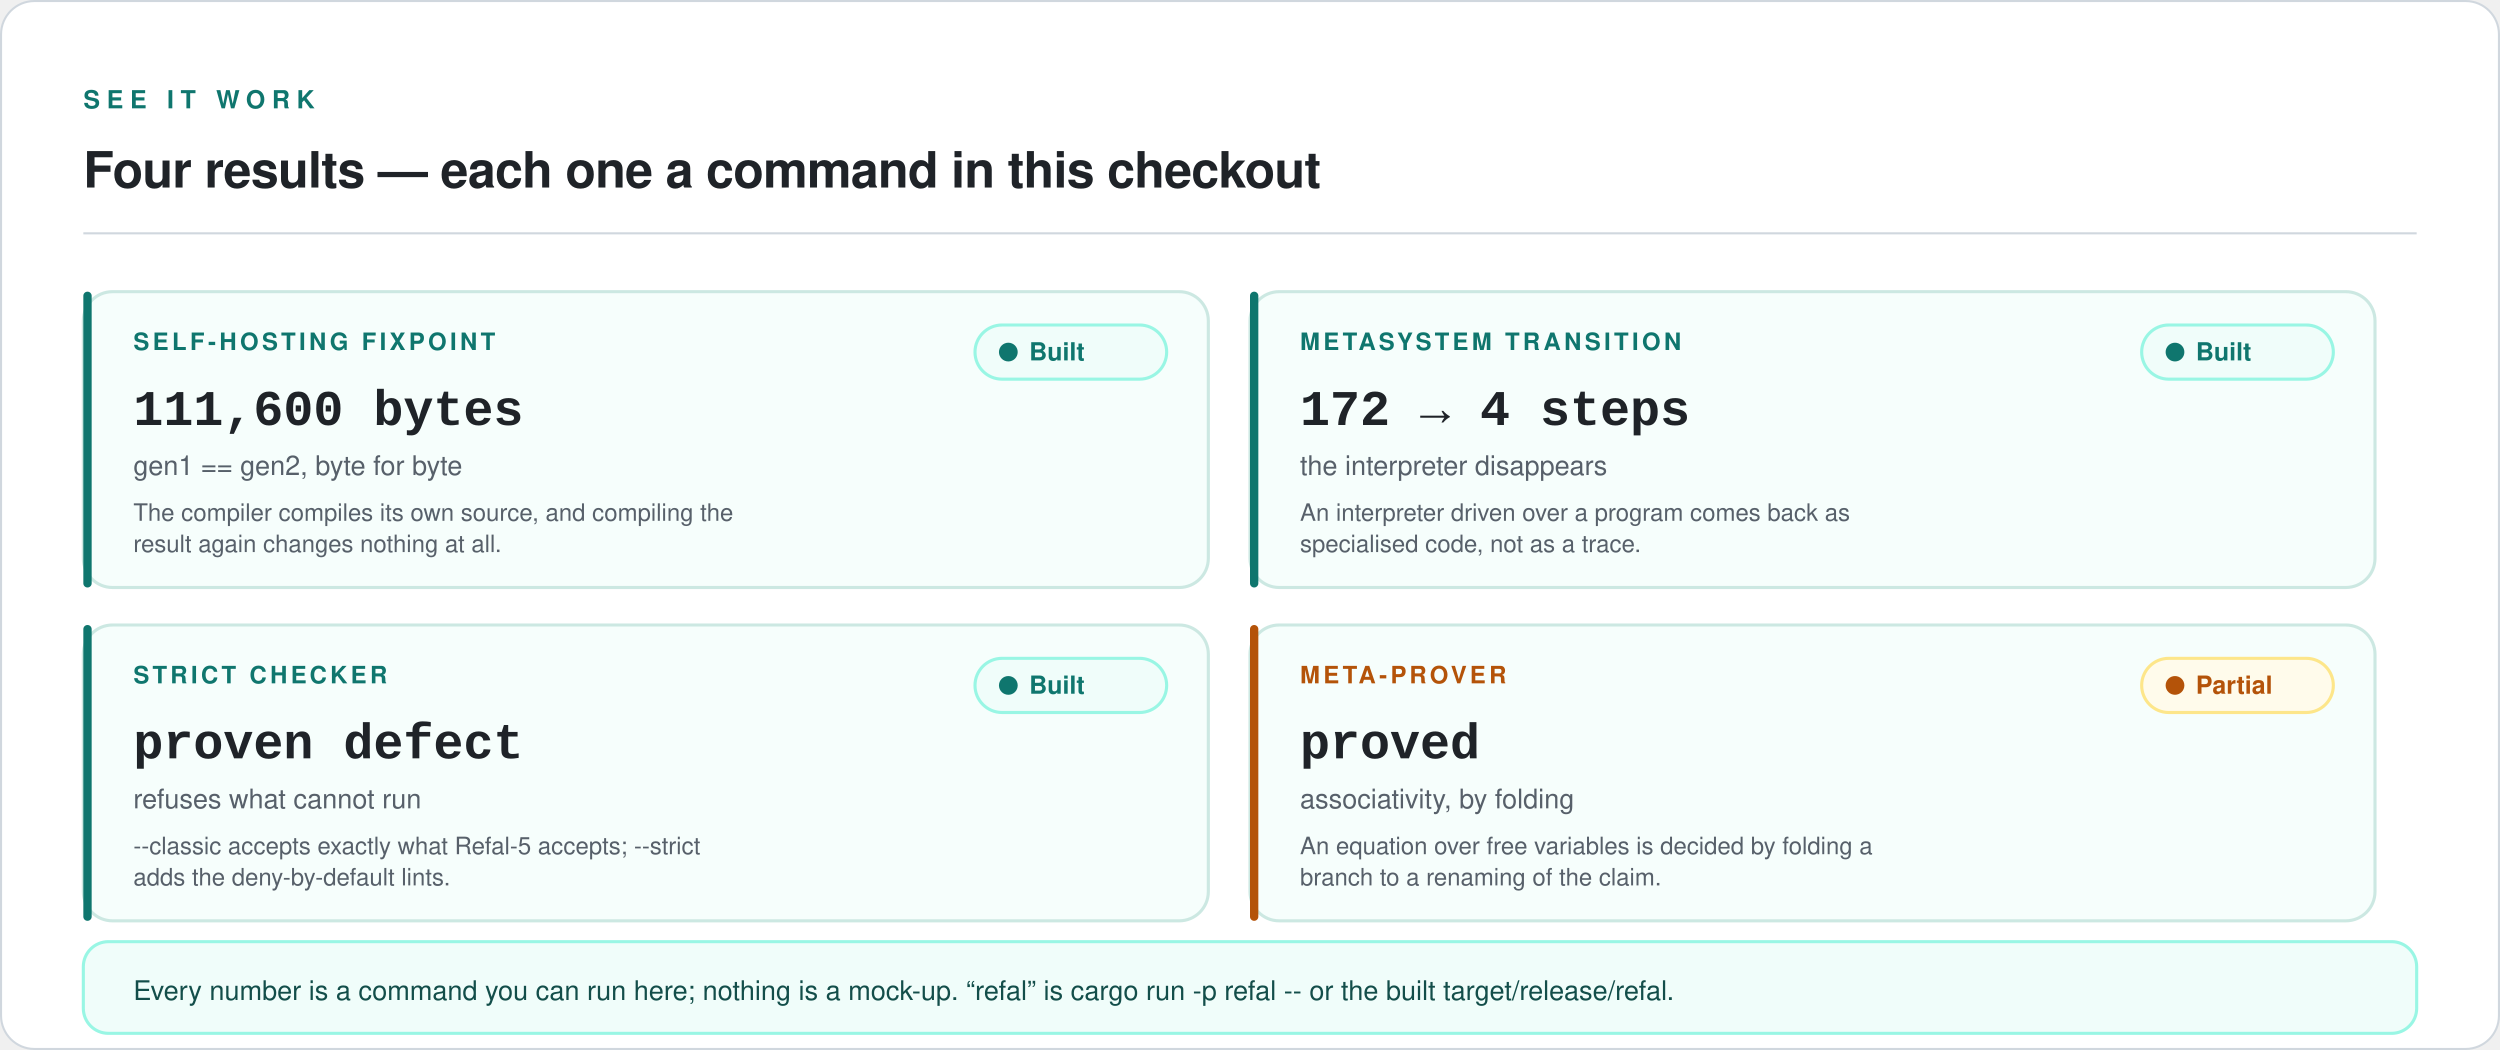
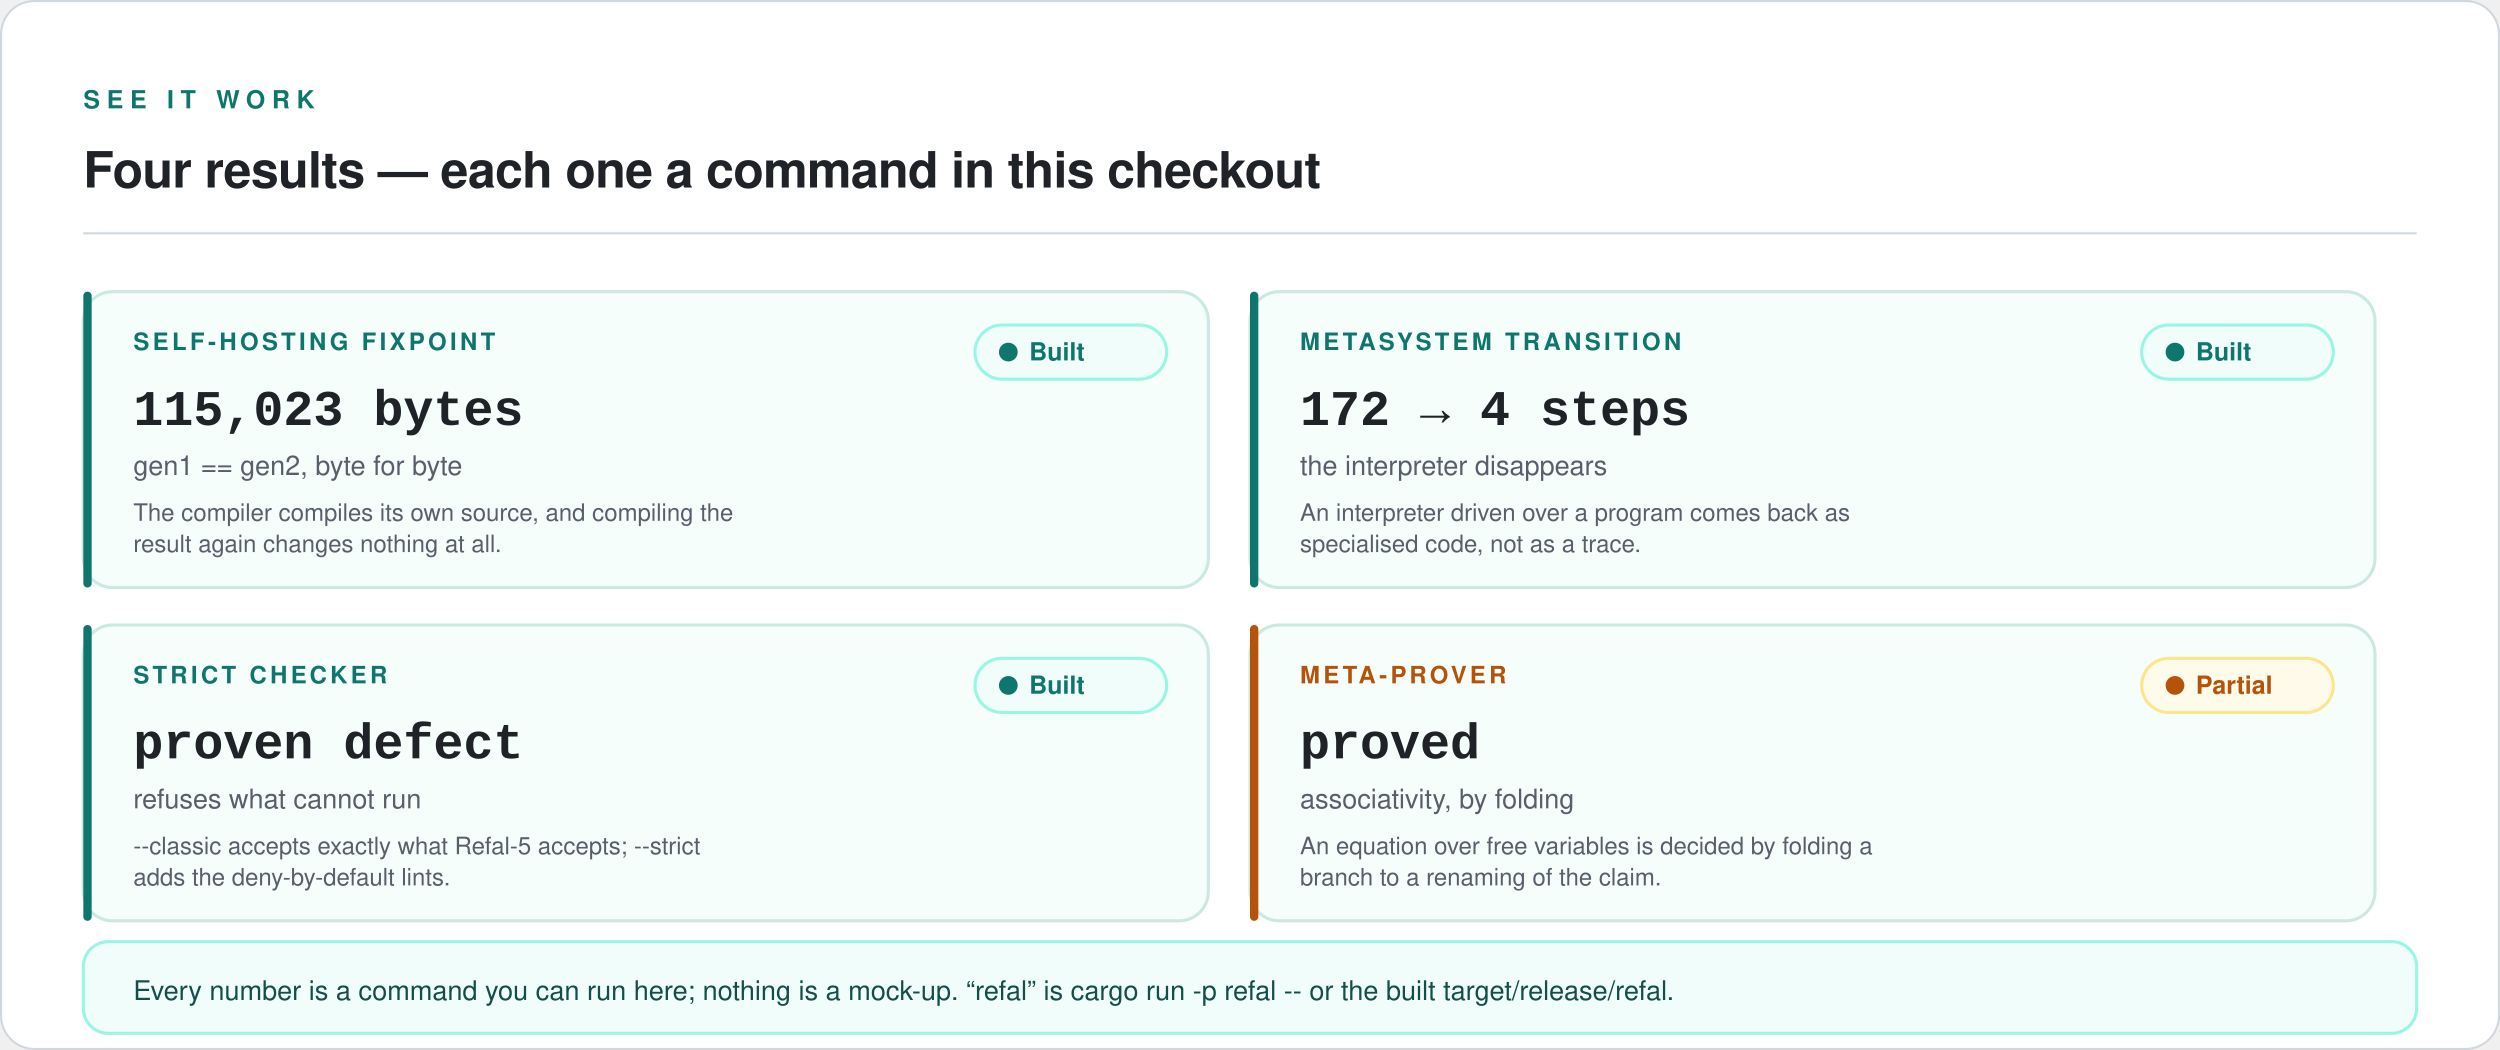
<svg xmlns="http://www.w3.org/2000/svg" viewBox="0 0 1200 504" width="1200" height="504" role="img" aria-labelledby="t d">
  <rect x="0.5" y="0.5" width="1199" height="503" rx="16" fill="#FFFFFF" stroke="#D0D7DE" stroke-width="1" />
  <text x="40" y="52" font-family="ui-sans-serif, -apple-system, 'Segoe UI', Helvetica, Arial, sans-serif" font-size="12" font-weight="600" letter-spacing="3.2" fill="#0F766E">SEE IT WORK</text>
  <text x="40" y="90" font-family="ui-sans-serif, -apple-system, 'Segoe UI', Helvetica, Arial, sans-serif" font-size="24" font-weight="600" letter-spacing="-0.3" fill="#1F2328">Four results — each one a command in this checkout</text>
  <line x1="40" y1="112" x2="1160" y2="112" stroke="#D0D7DE" stroke-width="1" />
  <rect x="40" y="140" width="540" height="142" rx="14" fill="#F6FEFC" stroke="#CCE8E2" stroke-width="1.5" />
  <rect x="40" y="140" width="4" height="142" rx="2" fill="#0F766E" />
  <text x="64" y="168" font-family="ui-sans-serif, -apple-system, 'Segoe UI', Helvetica, Arial, sans-serif" font-size="11.5" font-weight="600" letter-spacing="1.6" fill="#0F766E">SELF-HOSTING FIXPOINT</text>
-   <text x="64" y="204" font-family="ui-monospace, SFMono-Regular, 'SF Mono', Menlo, Consolas, 'Liberation Mono', monospace" font-size="24" font-weight="600" fill="#1F2328">111,600 bytes</text>
+   <text x="64" y="204" font-family="ui-monospace, SFMono-Regular, 'SF Mono', Menlo, Consolas, 'Liberation Mono', monospace" font-size="24" font-weight="600" fill="#1F2328">115,023 bytes</text>
  <text x="64" y="228" font-family="ui-sans-serif, -apple-system, 'Segoe UI', Helvetica, Arial, sans-serif" font-size="13" fill="#57606A">gen1 == gen2, byte for byte</text>
  <text x="64" y="250" font-family="ui-sans-serif, -apple-system, 'Segoe UI', Helvetica, Arial, sans-serif" font-size="11.5" fill="#57606A">The compiler compiles its own source, and compiling the</text>
  <text x="64" y="265" font-family="ui-sans-serif, -apple-system, 'Segoe UI', Helvetica, Arial, sans-serif" font-size="11.5" fill="#57606A">result again changes nothing at all.</text>
  <rect x="468" y="156" width="92" height="26" rx="13" fill="#F0FDFA" stroke="#99F6E4" stroke-width="1.5" />
  <circle cx="484" cy="169" r="4.5" fill="#0F766E" />
  <text x="494" y="173" font-family="ui-sans-serif, -apple-system, 'Segoe UI', Helvetica, Arial, sans-serif" font-size="12" font-weight="600" fill="#0F766E">Built</text>
  <rect x="600" y="140" width="540" height="142" rx="14" fill="#F6FEFC" stroke="#CCE8E2" stroke-width="1.5" />
  <rect x="600" y="140" width="4" height="142" rx="2" fill="#0F766E" />
  <text x="624" y="168" font-family="ui-sans-serif, -apple-system, 'Segoe UI', Helvetica, Arial, sans-serif" font-size="11.5" font-weight="600" letter-spacing="1.6" fill="#0F766E">METASYSTEM TRANSITION</text>
  <text x="624" y="204" font-family="ui-monospace, SFMono-Regular, 'SF Mono', Menlo, Consolas, 'Liberation Mono', monospace" font-size="24" font-weight="600" fill="#1F2328">172 → 4 steps</text>
  <text x="624" y="228" font-family="ui-sans-serif, -apple-system, 'Segoe UI', Helvetica, Arial, sans-serif" font-size="13" fill="#57606A">the interpreter disappears</text>
  <text x="624" y="250" font-family="ui-sans-serif, -apple-system, 'Segoe UI', Helvetica, Arial, sans-serif" font-size="11.5" fill="#57606A">An interpreter driven over a program comes back as</text>
  <text x="624" y="265" font-family="ui-sans-serif, -apple-system, 'Segoe UI', Helvetica, Arial, sans-serif" font-size="11.5" fill="#57606A">specialised code, not as a trace.</text>
  <rect x="1028" y="156" width="92" height="26" rx="13" fill="#F0FDFA" stroke="#99F6E4" stroke-width="1.5" />
  <circle cx="1044" cy="169" r="4.5" fill="#0F766E" />
  <text x="1054" y="173" font-family="ui-sans-serif, -apple-system, 'Segoe UI', Helvetica, Arial, sans-serif" font-size="12" font-weight="600" fill="#0F766E">Built</text>
  <rect x="40" y="300" width="540" height="142" rx="14" fill="#F6FEFC" stroke="#CCE8E2" stroke-width="1.5" />
  <rect x="40" y="300" width="4" height="142" rx="2" fill="#0F766E" />
  <text x="64" y="328" font-family="ui-sans-serif, -apple-system, 'Segoe UI', Helvetica, Arial, sans-serif" font-size="11.5" font-weight="600" letter-spacing="1.6" fill="#0F766E">STRICT CHECKER</text>
  <text x="64" y="364" font-family="ui-monospace, SFMono-Regular, 'SF Mono', Menlo, Consolas, 'Liberation Mono', monospace" font-size="24" font-weight="600" fill="#1F2328">proven defect</text>
  <text x="64" y="388" font-family="ui-sans-serif, -apple-system, 'Segoe UI', Helvetica, Arial, sans-serif" font-size="13" fill="#57606A">refuses what cannot run</text>
  <text x="64" y="410" font-family="ui-sans-serif, -apple-system, 'Segoe UI', Helvetica, Arial, sans-serif" font-size="11.5" fill="#57606A">--classic accepts exactly what Refal-5 accepts; --strict</text>
  <text x="64" y="425" font-family="ui-sans-serif, -apple-system, 'Segoe UI', Helvetica, Arial, sans-serif" font-size="11.5" fill="#57606A">adds the deny-by-default lints.</text>
  <rect x="468" y="316" width="92" height="26" rx="13" fill="#F0FDFA" stroke="#99F6E4" stroke-width="1.5" />
  <circle cx="484" cy="329" r="4.5" fill="#0F766E" />
  <text x="494" y="333" font-family="ui-sans-serif, -apple-system, 'Segoe UI', Helvetica, Arial, sans-serif" font-size="12" font-weight="600" fill="#0F766E">Built</text>
  <rect x="600" y="300" width="540" height="142" rx="14" fill="#F6FEFC" stroke="#CCE8E2" stroke-width="1.5" />
  <rect x="600" y="300" width="4" height="142" rx="2" fill="#B45309" />
  <text x="624" y="328" font-family="ui-sans-serif, -apple-system, 'Segoe UI', Helvetica, Arial, sans-serif" font-size="11.5" font-weight="600" letter-spacing="1.6" fill="#B45309">META-PROVER</text>
  <text x="624" y="364" font-family="ui-monospace, SFMono-Regular, 'SF Mono', Menlo, Consolas, 'Liberation Mono', monospace" font-size="24" font-weight="600" fill="#1F2328">proved</text>
  <text x="624" y="388" font-family="ui-sans-serif, -apple-system, 'Segoe UI', Helvetica, Arial, sans-serif" font-size="13" fill="#57606A">associativity, by folding</text>
  <text x="624" y="410" font-family="ui-sans-serif, -apple-system, 'Segoe UI', Helvetica, Arial, sans-serif" font-size="11.5" fill="#57606A">An equation over free variables is decided by folding a</text>
  <text x="624" y="425" font-family="ui-sans-serif, -apple-system, 'Segoe UI', Helvetica, Arial, sans-serif" font-size="11.5" fill="#57606A">branch to a renaming of the claim.</text>
  <rect x="1028" y="316" width="92" height="26" rx="13" fill="#FFFBEB" stroke="#FDE68A" stroke-width="1.5" />
  <circle cx="1044" cy="329" r="4.5" fill="#B45309" />
  <text x="1054" y="333" font-family="ui-sans-serif, -apple-system, 'Segoe UI', Helvetica, Arial, sans-serif" font-size="12" font-weight="600" fill="#B45309">Partial</text>
  <rect x="40" y="452" width="1120" height="44" rx="12" fill="#F0FDFA" stroke="#99F6E4" stroke-width="1.5" />
  <text x="64" y="480" font-family="ui-sans-serif, -apple-system, 'Segoe UI', Helvetica, Arial, sans-serif" font-size="13" fill="#134E4A">Every number is a command you can run here; nothing is a mock-up. “refal” is  cargo run -p refal --  or the built  target/release/refal.</text>
</svg>
